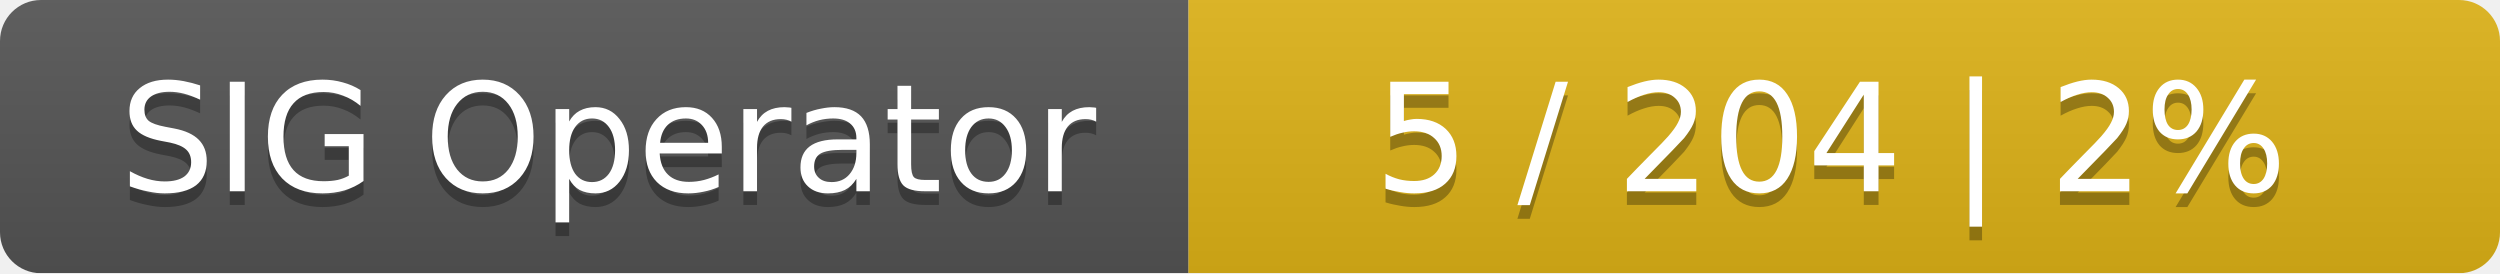
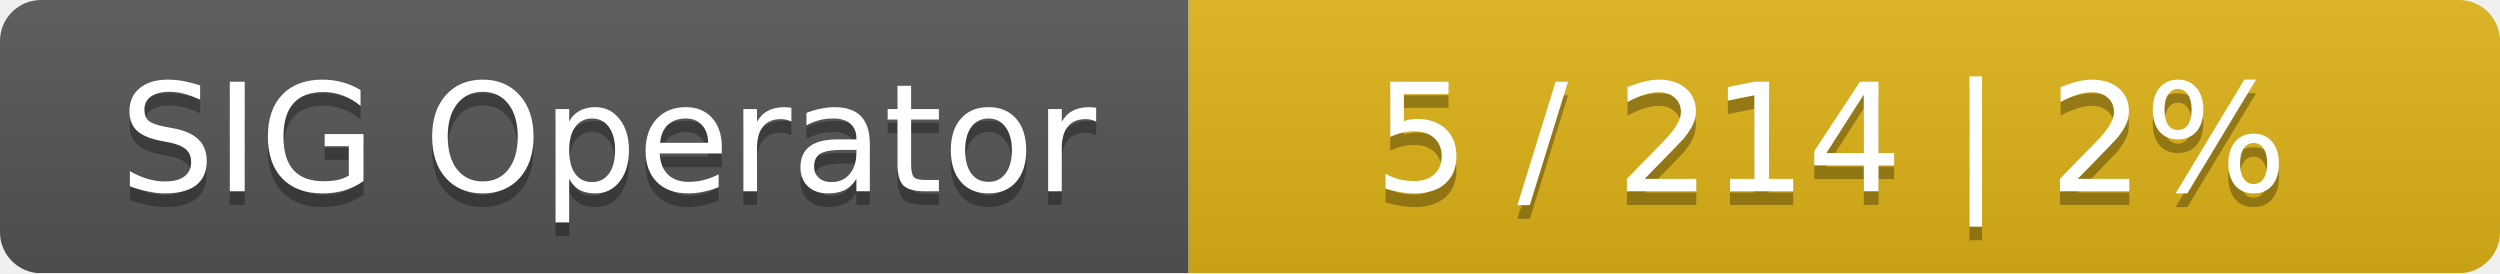
<svg xmlns="http://www.w3.org/2000/svg" width="183" height="20">
  <linearGradient id="smooth" x2="0" y2="100%">
    <stop offset="0" stop-color="#bbb" stop-opacity=".1" />
    <stop offset="1" stop-opacity=".1" />
  </linearGradient>
  <mask id="round">
    <rect width="183" height="20" rx="3" fill="#fff" />
  </mask>
  <g mask="url(#round)">
    <rect width="87" height="20" fill="#555" />
    <rect x="87" width="96" height="20" fill="#dfb317" />
    <rect width="183" height="20" fill="url(#smooth)" />
  </g>
  <g fill="#fff" text-anchor="middle" font-family="DejaVu Sans,Verdana,Geneva,sans-serif" font-size="11">
    <text x="44.5" y="15" fill="#010101" fill-opacity=".3">SIG Operator</text>
    <text x="44.5" y="14">SIG Operator</text>
-     <text x="134" y="15" fill="#010101" fill-opacity=".3">5 / 204    |    2%</text>
-     <text x="134" y="14">5 / 204    |    2%</text>
+     <text x="134" y="15" fill="#010101" fill-opacity=".3">5 / 214    |    2%</text>
+     <text x="134" y="14">5 / 214    |    2%</text>
  </g>
</svg>
